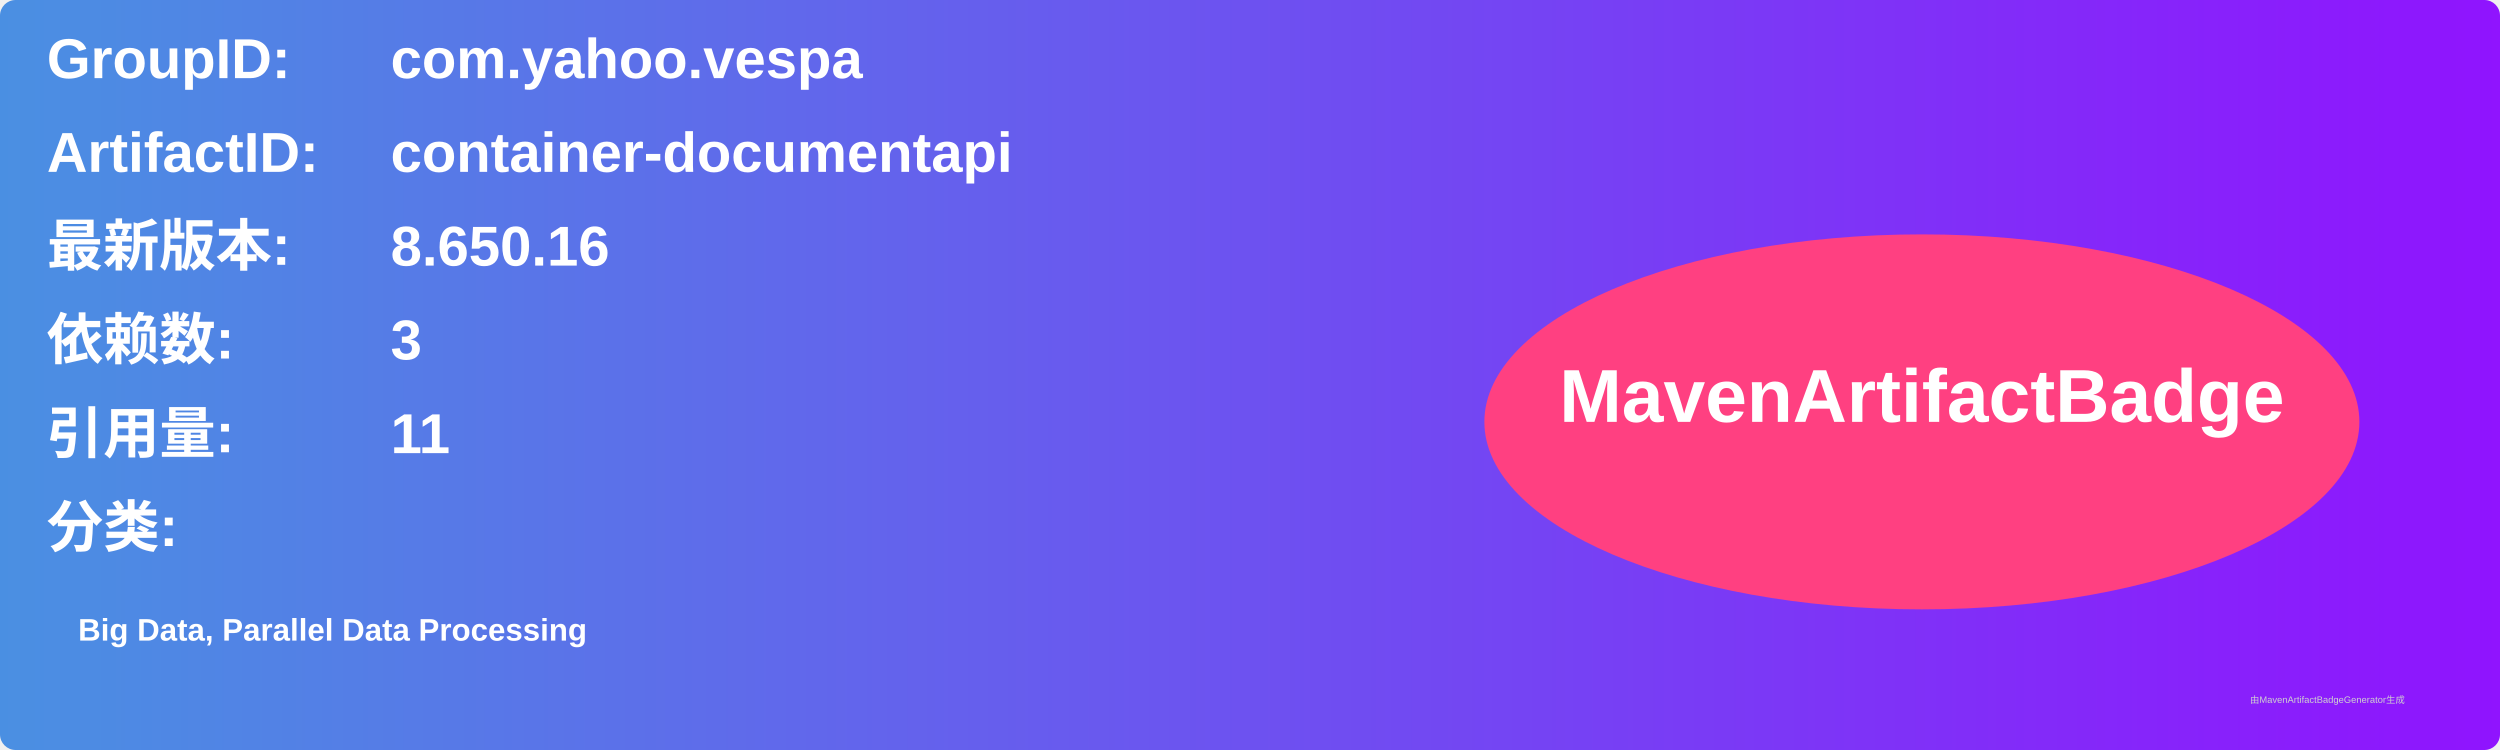
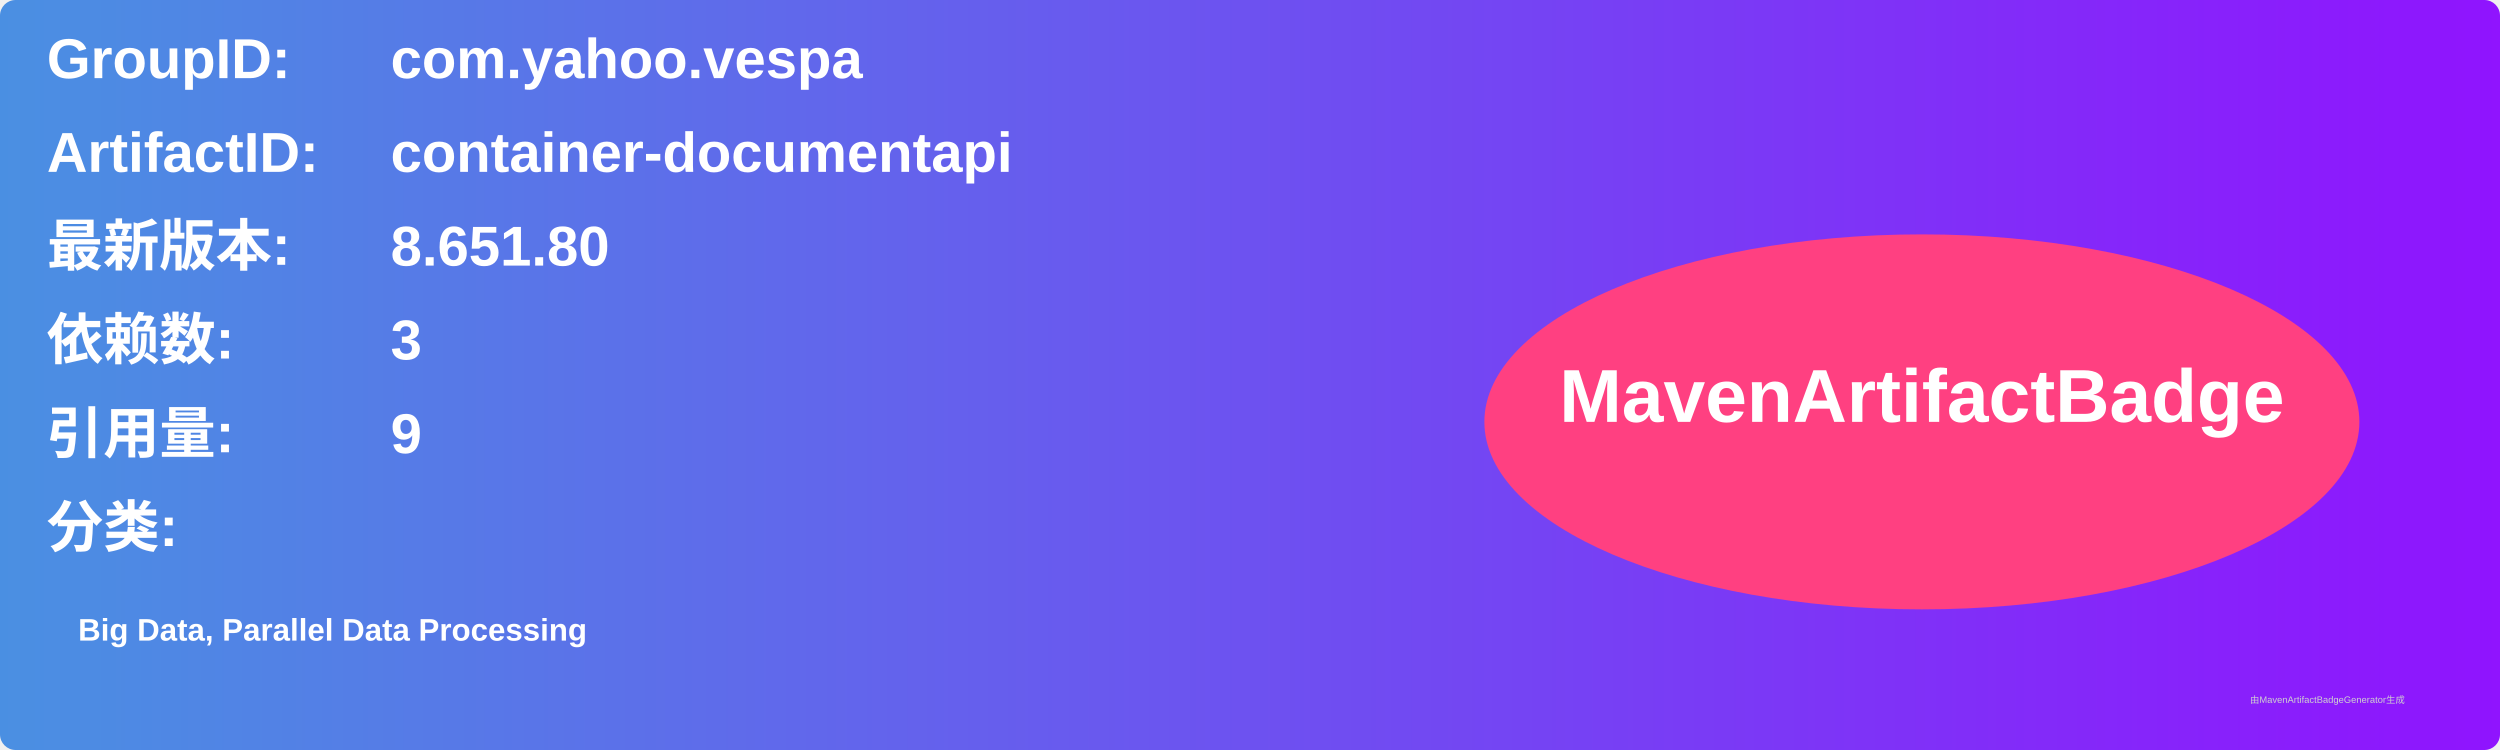
<svg xmlns="http://www.w3.org/2000/svg" width="800" height="240" viewBox="0 0 800 240">
  <linearGradient id="grad" x1="0%" y1="0%" x2="100%" y2="0%">
    <stop offset="0%" stop-color="#4a90e2" />
    <stop offset="100%" stop-color="#9013fe" />
  </linearGradient>
  <rect width="100%" height="100%" rx="5" ry="5" fill="url(#grad)" />
  <g transform="translate(15, 15)">
    <text x="0" y="10" font-family="Arial" font-size="18" fill="white" font-weight="bold" width="260">GroupID:</text>
    <text x="110" y="10" font-family="Arial" font-size="18" fill="white" font-weight="bold" width="460">com.yahoo.vespa</text>
    <text x="0" y="40" font-family="Arial" font-size="18" fill="white" font-weight="bold" width="260">ArtifactID:</text>
    <text x="110" y="40" font-family="Arial" font-size="18" fill="white" font-weight="bold" width="460">container-documentapi</text>
    <text x="0" y="70" font-family="Arial" font-size="18" fill="white" font-weight="bold">最新版本:</text>
    <text x="110" y="70" font-family="Arial" font-size="18" fill="white" font-weight="bold">
-       <tspan font-weight="bold">8.650.16</tspan>
+       <tspan font-weight="bold">8.651.80</tspan>
    </text>
    <text x="0" y="100" font-family="Arial" font-size="18" fill="white" font-weight="bold">依赖数: </text>
    <text x="110" y="100" font-family="Arial" font-size="18" fill="white">
      <tspan font-weight="bold">3</tspan>
    </text>
    <text x="0" y="130" font-family="Arial" font-size="18" fill="white" font-weight="bold">引用量: </text>
    <text x="110" y="130" font-family="Arial" font-size="18" fill="white">
-       <tspan font-weight="bold">11</tspan>
+       <tspan font-weight="bold">9</tspan>
    </text>
    <text x="0" y="160" font-family="Arial" font-size="18" fill="white" font-weight="bold">分类:</text>
    <text x="10" y="190" font-family="Arial" font-size="10" fill="white">
      <tspan font-weight="bold">Big Data, Parallel Data Processing</tspan>
    </text>
    <ellipse cx="600" cy="120" rx="140" ry="60" fill="#ff4081" />
    <text x="600" y="120" text-anchor="middle" font-family="Arial" font-size="24" fill="white" font-weight="bold">MavenArtifactBadge</text>
  </g>
  <text x="720" y="225" font-family="Arial" font-size="3" fill="#d0d0d0">由MavenArtifactBadgeGenerator生成</text>
</svg>
